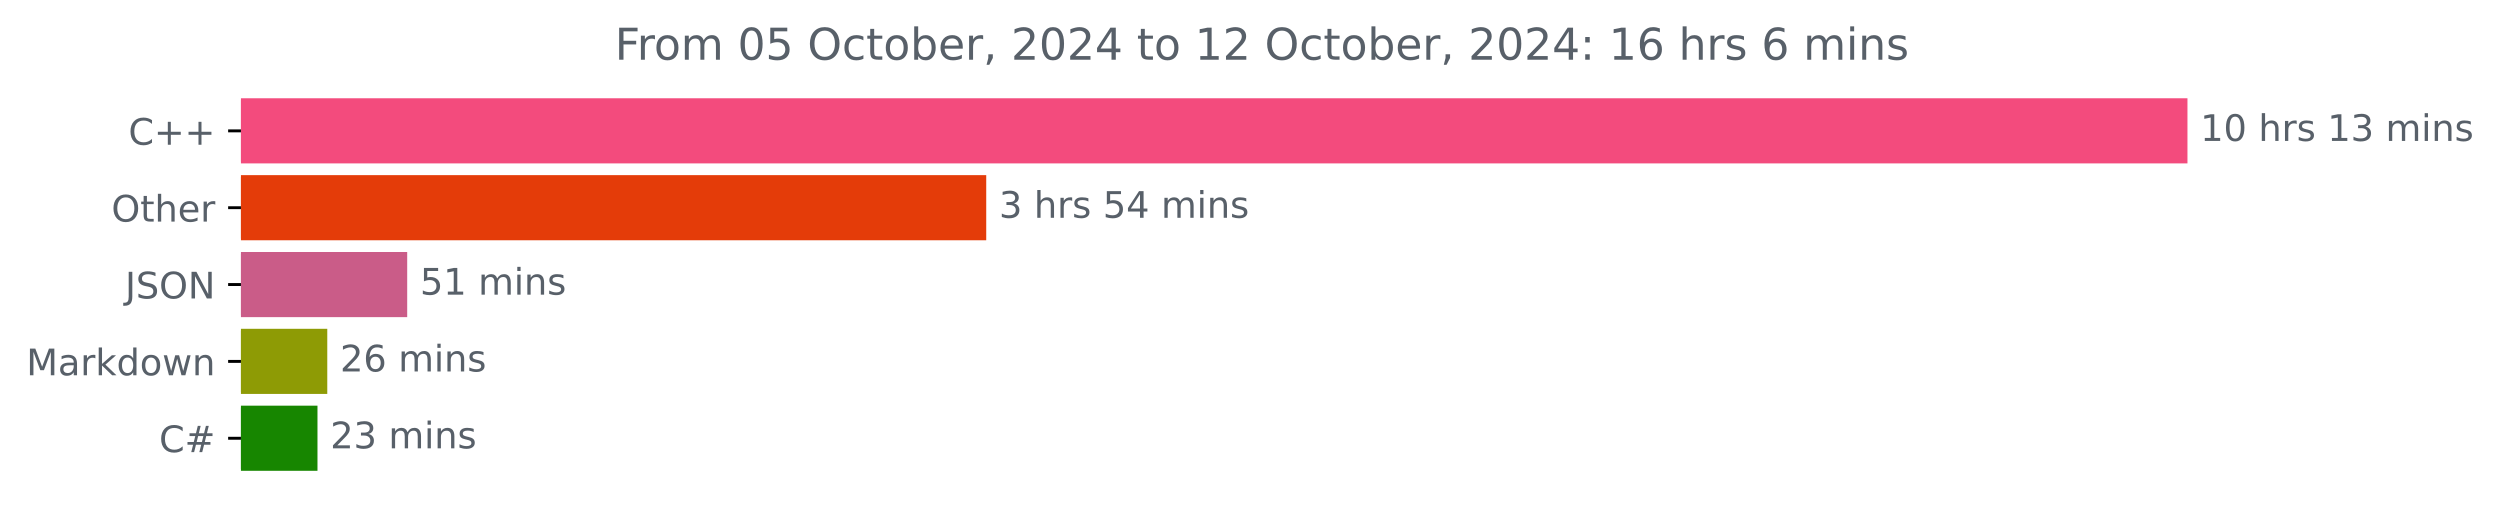
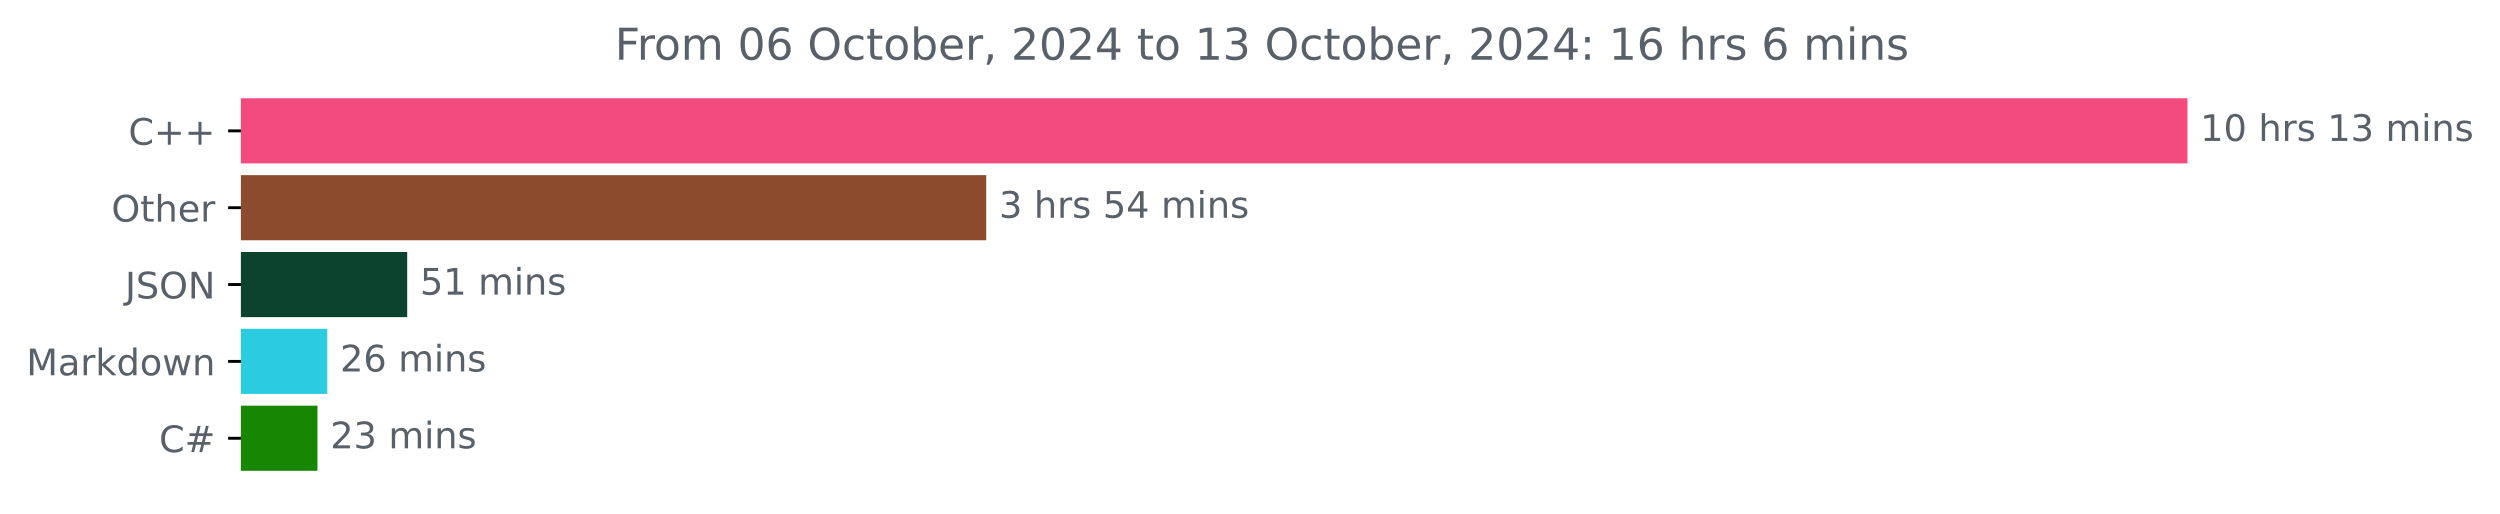
<svg xmlns="http://www.w3.org/2000/svg" xmlns:xlink="http://www.w3.org/1999/xlink" width="683.177pt" height="140.398pt" viewBox="0 0 683.177 140.398" version="1.1">
  <defs>
    <style type="text/css">*{stroke-linejoin: round; stroke-linecap: butt}</style>
  </defs>
  <g id="figure_1">
    <g id="patch_1">
      <path d="M 0 140.398  L 683.177 140.398  L 683.177 0  L 0 0  L 0 140.398  z " style="fill: none" />
    </g>
    <g id="axes_1">
      <g id="patch_2">
-         <path d="M 65.841 27.358  L 597.269 27.358  L 597.269 44.158  L 65.841 44.158  z " clip-path="url(#pe422521b12)" style="fill: #f34b7d; stroke: #f34b7d; stroke-linejoin: miter" />
+         <path d="M 65.841 27.358  L 597.269 27.358  L 597.269 44.158  L 65.841 44.158  z " clip-path="url(#pf16ec4a217)" style="fill: #f34b7d; stroke: #f34b7d; stroke-linejoin: miter" />
      </g>
      <g id="patch_3">
-         <path d="M 65.841 48.358  L 269.007 48.358  L 269.007 65.158  L 65.841 65.158  z " clip-path="url(#pe422521b12)" style="fill: #e43c09; stroke: #e43c09; stroke-linejoin: miter" />
+         <path d="M 65.841 48.358  L 269.007 48.358  L 269.007 65.158  L 65.841 65.158  z " clip-path="url(#pf16ec4a217)" style="fill: #8c4b2c; stroke: #8c4b2c; stroke-linejoin: miter" />
      </g>
      <g id="patch_4">
-         <path d="M 65.841 69.358  L 110.775 69.358  L 110.775 86.158  L 65.841 86.158  z " clip-path="url(#pe422521b12)" style="fill: #ca5c88; stroke: #ca5c88; stroke-linejoin: miter" />
+         <path d="M 65.841 69.358  L 110.775 69.358  L 110.775 86.158  L 65.841 86.158  z " clip-path="url(#pf16ec4a217)" style="fill: #0b432f; stroke: #0b432f; stroke-linejoin: miter" />
      </g>
      <g id="patch_5">
-         <path d="M 65.841 90.358  L 88.935 90.358  L 88.935 107.158  L 65.841 107.158  z " clip-path="url(#pe422521b12)" style="fill: #8e9b05; stroke: #8e9b05; stroke-linejoin: miter" />
+         <path d="M 65.841 90.358  L 88.935 90.358  L 88.935 107.158  L 65.841 107.158  z " clip-path="url(#pf16ec4a217)" style="fill: #2ccce0; stroke: #2ccce0; stroke-linejoin: miter" />
      </g>
      <g id="patch_6">
-         <path d="M 65.841 111.358  L 86.258 111.358  L 86.258 128.158  L 65.841 128.158  z " clip-path="url(#pe422521b12)" style="fill: #178600; stroke: #178600; stroke-linejoin: miter" />
+         <path d="M 65.841 111.358  L 86.258 111.358  L 86.258 128.158  L 65.841 128.158  z " clip-path="url(#pf16ec4a217)" style="fill: #178600; stroke: #178600; stroke-linejoin: miter" />
      </g>
      <g id="matplotlib.axis_1" />
      <g id="matplotlib.axis_2">
        <g id="ytick_1">
          <g id="line2d_1">
            <defs>
-               <path id="m8c46a60e78" d="M 0 0  L -3.5 0  " style="stroke: #000000; stroke-width: 0.8" />
+               <path id="m3a39f5ec61" d="M 0 0  L -3.5 0  " style="stroke: #000000; stroke-width: 0.8" />
            </defs>
            <g>
-               <use xlink:href="#m8c46a60e78" x="65.841" y="35.758" style="stroke: #000000; stroke-width: 0.8" />
+               <use xlink:href="#m3a39f5ec61" x="65.841" y="35.758" style="stroke: #000000; stroke-width: 0.8" />
            </g>
          </g>
          <g id="text_1">
            <g style="fill: #586069" transform="translate(35.09844 39.55734) scale(0.1 -0.1)">
              <defs>
                <path id="DejaVuSans-43" d="M 4122 4306  L 4122 3641  Q 3803 3938 3442 4084  Q 3081 4231 2675 4231  Q 1875 4231 1450 3742  Q 1025 3253 1025 2328  Q 1025 1406 1450 917  Q 1875 428 2675 428  Q 3081 428 3442 575  Q 3803 722 4122 1019  L 4122 359  Q 3791 134 3420 21  Q 3050 -91 2638 -91  Q 1578 -91 968 557  Q 359 1206 359 2328  Q 359 3453 968 4101  Q 1578 4750 2638 4750  Q 3056 4750 3426 4639  Q 3797 4528 4122 4306  z " transform="scale(0.015625)" />
                <path id="DejaVuSans-2b" d="M 2944 4013  L 2944 2272  L 4684 2272  L 4684 1741  L 2944 1741  L 2944 0  L 2419 0  L 2419 1741  L 678 1741  L 678 2272  L 2419 2272  L 2419 4013  L 2944 4013  z " transform="scale(0.015625)" />
              </defs>
              <use xlink:href="#DejaVuSans-43" />
              <use xlink:href="#DejaVuSans-2b" x="69.824" />
              <use xlink:href="#DejaVuSans-2b" x="153.613" />
            </g>
          </g>
        </g>
        <g id="ytick_2">
          <g id="line2d_2">
            <g>
-               <use xlink:href="#m8c46a60e78" x="65.841" y="56.758" style="stroke: #000000; stroke-width: 0.8" />
+               <use xlink:href="#m3a39f5ec61" x="65.841" y="56.758" style="stroke: #000000; stroke-width: 0.8" />
            </g>
          </g>
          <g id="text_2">
            <g style="fill: #586069" transform="translate(30.44687 60.55734) scale(0.1 -0.1)">
              <defs>
                <path id="DejaVuSans-4f" d="M 2522 4238  Q 1834 4238 1429 3725  Q 1025 3213 1025 2328  Q 1025 1447 1429 934  Q 1834 422 2522 422  Q 3209 422 3611 934  Q 4013 1447 4013 2328  Q 4013 3213 3611 3725  Q 3209 4238 2522 4238  z M 2522 4750  Q 3503 4750 4090 4092  Q 4678 3434 4678 2328  Q 4678 1225 4090 567  Q 3503 -91 2522 -91  Q 1538 -91 948 565  Q 359 1222 359 2328  Q 359 3434 948 4092  Q 1538 4750 2522 4750  z " transform="scale(0.015625)" />
                <path id="DejaVuSans-74" d="M 1172 4494  L 1172 3500  L 2356 3500  L 2356 3053  L 1172 3053  L 1172 1153  Q 1172 725 1289 603  Q 1406 481 1766 481  L 2356 481  L 2356 0  L 1766 0  Q 1100 0 847 248  Q 594 497 594 1153  L 594 3053  L 172 3053  L 172 3500  L 594 3500  L 594 4494  L 1172 4494  z " transform="scale(0.015625)" />
                <path id="DejaVuSans-68" d="M 3513 2113  L 3513 0  L 2938 0  L 2938 2094  Q 2938 2591 2744 2837  Q 2550 3084 2163 3084  Q 1697 3084 1428 2787  Q 1159 2491 1159 1978  L 1159 0  L 581 0  L 581 4863  L 1159 4863  L 1159 2956  Q 1366 3272 1645 3428  Q 1925 3584 2291 3584  Q 2894 3584 3203 3211  Q 3513 2838 3513 2113  z " transform="scale(0.015625)" />
                <path id="DejaVuSans-65" d="M 3597 1894  L 3597 1613  L 953 1613  Q 991 1019 1311 708  Q 1631 397 2203 397  Q 2534 397 2845 478  Q 3156 559 3463 722  L 3463 178  Q 3153 47 2828 -22  Q 2503 -91 2169 -91  Q 1331 -91 842 396  Q 353 884 353 1716  Q 353 2575 817 3079  Q 1281 3584 2069 3584  Q 2775 3584 3186 3129  Q 3597 2675 3597 1894  z M 3022 2063  Q 3016 2534 2758 2815  Q 2500 3097 2075 3097  Q 1594 3097 1305 2825  Q 1016 2553 972 2059  L 3022 2063  z " transform="scale(0.015625)" />
                <path id="DejaVuSans-72" d="M 2631 2963  Q 2534 3019 2420 3045  Q 2306 3072 2169 3072  Q 1681 3072 1420 2755  Q 1159 2438 1159 1844  L 1159 0  L 581 0  L 581 3500  L 1159 3500  L 1159 2956  Q 1341 3275 1631 3429  Q 1922 3584 2338 3584  Q 2397 3584 2469 3576  Q 2541 3569 2628 3553  L 2631 2963  z " transform="scale(0.015625)" />
              </defs>
              <use xlink:href="#DejaVuSans-4f" />
              <use xlink:href="#DejaVuSans-74" x="78.711" />
              <use xlink:href="#DejaVuSans-68" x="117.92" />
              <use xlink:href="#DejaVuSans-65" x="181.299" />
              <use xlink:href="#DejaVuSans-72" x="242.822" />
            </g>
          </g>
        </g>
        <g id="ytick_3">
          <g id="line2d_3">
            <g>
-               <use xlink:href="#m8c46a60e78" x="65.841" y="77.758" style="stroke: #000000; stroke-width: 0.8" />
+               <use xlink:href="#m3a39f5ec61" x="65.841" y="77.758" style="stroke: #000000; stroke-width: 0.8" />
            </g>
          </g>
          <g id="text_3">
            <g style="fill: #586069" transform="translate(34.18906 81.55734) scale(0.1 -0.1)">
              <defs>
                <path id="DejaVuSans-4a" d="M 628 4666  L 1259 4666  L 1259 325  Q 1259 -519 939 -900  Q 619 -1281 -91 -1281  L -331 -1281  L -331 -750  L -134 -750  Q 284 -750 456 -515  Q 628 -281 628 325  L 628 4666  z " transform="scale(0.015625)" />
                <path id="DejaVuSans-53" d="M 3425 4513  L 3425 3897  Q 3066 4069 2747 4153  Q 2428 4238 2131 4238  Q 1616 4238 1336 4038  Q 1056 3838 1056 3469  Q 1056 3159 1242 3001  Q 1428 2844 1947 2747  L 2328 2669  Q 3034 2534 3370 2195  Q 3706 1856 3706 1288  Q 3706 609 3251 259  Q 2797 -91 1919 -91  Q 1588 -91 1214 -16  Q 841 59 441 206  L 441 856  Q 825 641 1194 531  Q 1563 422 1919 422  Q 2459 422 2753 634  Q 3047 847 3047 1241  Q 3047 1584 2836 1778  Q 2625 1972 2144 2069  L 1759 2144  Q 1053 2284 737 2584  Q 422 2884 422 3419  Q 422 4038 858 4394  Q 1294 4750 2059 4750  Q 2388 4750 2728 4690  Q 3069 4631 3425 4513  z " transform="scale(0.015625)" />
                <path id="DejaVuSans-4e" d="M 628 4666  L 1478 4666  L 3547 763  L 3547 4666  L 4159 4666  L 4159 0  L 3309 0  L 1241 3903  L 1241 0  L 628 0  L 628 4666  z " transform="scale(0.015625)" />
              </defs>
              <use xlink:href="#DejaVuSans-4a" />
              <use xlink:href="#DejaVuSans-53" x="29.492" />
              <use xlink:href="#DejaVuSans-4f" x="92.969" />
              <use xlink:href="#DejaVuSans-4e" x="171.68" />
            </g>
          </g>
        </g>
        <g id="ytick_4">
          <g id="line2d_4">
            <g>
-               <use xlink:href="#m8c46a60e78" x="65.841" y="98.758" style="stroke: #000000; stroke-width: 0.8" />
+               <use xlink:href="#m3a39f5ec61" x="65.841" y="98.758" style="stroke: #000000; stroke-width: 0.8" />
            </g>
          </g>
          <g id="text_4">
            <g style="fill: #586069" transform="translate(7.2 102.5573) scale(0.1 -0.1)">
              <defs>
                <path id="DejaVuSans-4d" d="M 628 4666  L 1569 4666  L 2759 1491  L 3956 4666  L 4897 4666  L 4897 0  L 4281 0  L 4281 4097  L 3078 897  L 2444 897  L 1241 4097  L 1241 0  L 628 0  L 628 4666  z " transform="scale(0.015625)" />
                <path id="DejaVuSans-61" d="M 2194 1759  Q 1497 1759 1228 1600  Q 959 1441 959 1056  Q 959 750 1161 570  Q 1363 391 1709 391  Q 2188 391 2477 730  Q 2766 1069 2766 1631  L 2766 1759  L 2194 1759  z M 3341 1997  L 3341 0  L 2766 0  L 2766 531  Q 2569 213 2275 61  Q 1981 -91 1556 -91  Q 1019 -91 701 211  Q 384 513 384 1019  Q 384 1609 779 1909  Q 1175 2209 1959 2209  L 2766 2209  L 2766 2266  Q 2766 2663 2505 2880  Q 2244 3097 1772 3097  Q 1472 3097 1187 3025  Q 903 2953 641 2809  L 641 3341  Q 956 3463 1253 3523  Q 1550 3584 1831 3584  Q 2591 3584 2966 3190  Q 3341 2797 3341 1997  z " transform="scale(0.015625)" />
                <path id="DejaVuSans-6b" d="M 581 4863  L 1159 4863  L 1159 1991  L 2875 3500  L 3609 3500  L 1753 1863  L 3688 0  L 2938 0  L 1159 1709  L 1159 0  L 581 0  L 581 4863  z " transform="scale(0.015625)" />
                <path id="DejaVuSans-64" d="M 2906 2969  L 2906 4863  L 3481 4863  L 3481 0  L 2906 0  L 2906 525  Q 2725 213 2448 61  Q 2172 -91 1784 -91  Q 1150 -91 751 415  Q 353 922 353 1747  Q 353 2572 751 3078  Q 1150 3584 1784 3584  Q 2172 3584 2448 3432  Q 2725 3281 2906 2969  z M 947 1747  Q 947 1113 1208 752  Q 1469 391 1925 391  Q 2381 391 2643 752  Q 2906 1113 2906 1747  Q 2906 2381 2643 2742  Q 2381 3103 1925 3103  Q 1469 3103 1208 2742  Q 947 2381 947 1747  z " transform="scale(0.015625)" />
                <path id="DejaVuSans-6f" d="M 1959 3097  Q 1497 3097 1228 2736  Q 959 2375 959 1747  Q 959 1119 1226 758  Q 1494 397 1959 397  Q 2419 397 2687 759  Q 2956 1122 2956 1747  Q 2956 2369 2687 2733  Q 2419 3097 1959 3097  z M 1959 3584  Q 2709 3584 3137 3096  Q 3566 2609 3566 1747  Q 3566 888 3137 398  Q 2709 -91 1959 -91  Q 1206 -91 779 398  Q 353 888 353 1747  Q 353 2609 779 3096  Q 1206 3584 1959 3584  z " transform="scale(0.015625)" />
                <path id="DejaVuSans-77" d="M 269 3500  L 844 3500  L 1563 769  L 2278 3500  L 2956 3500  L 3675 769  L 4391 3500  L 4966 3500  L 4050 0  L 3372 0  L 2619 2869  L 1863 0  L 1184 0  L 269 3500  z " transform="scale(0.015625)" />
                <path id="DejaVuSans-6e" d="M 3513 2113  L 3513 0  L 2938 0  L 2938 2094  Q 2938 2591 2744 2837  Q 2550 3084 2163 3084  Q 1697 3084 1428 2787  Q 1159 2491 1159 1978  L 1159 0  L 581 0  L 581 3500  L 1159 3500  L 1159 2956  Q 1366 3272 1645 3428  Q 1925 3584 2291 3584  Q 2894 3584 3203 3211  Q 3513 2838 3513 2113  z " transform="scale(0.015625)" />
              </defs>
              <use xlink:href="#DejaVuSans-4d" />
              <use xlink:href="#DejaVuSans-61" x="86.279" />
              <use xlink:href="#DejaVuSans-72" x="147.559" />
              <use xlink:href="#DejaVuSans-6b" x="188.672" />
              <use xlink:href="#DejaVuSans-64" x="246.582" />
              <use xlink:href="#DejaVuSans-6f" x="310.059" />
              <use xlink:href="#DejaVuSans-77" x="371.24" />
              <use xlink:href="#DejaVuSans-6e" x="453.027" />
            </g>
          </g>
        </g>
        <g id="ytick_5">
          <g id="line2d_5">
            <g>
-               <use xlink:href="#m8c46a60e78" x="65.841" y="119.758" style="stroke: #000000; stroke-width: 0.8" />
+               <use xlink:href="#m3a39f5ec61" x="65.841" y="119.758" style="stroke: #000000; stroke-width: 0.8" />
            </g>
          </g>
          <g id="text_5">
            <g style="fill: #586069" transform="translate(43.47812 123.5573) scale(0.1 -0.1)">
              <defs>
                <path id="DejaVuSans-23" d="M 3272 2816  L 2363 2816  L 2100 1772  L 3016 1772  L 3272 2816  z M 2803 4594  L 2478 3297  L 3391 3297  L 3719 4594  L 4219 4594  L 3897 3297  L 4872 3297  L 4872 2816  L 3775 2816  L 3519 1772  L 4513 1772  L 4513 1294  L 3397 1294  L 3072 0  L 2572 0  L 2894 1294  L 1978 1294  L 1656 0  L 1153 0  L 1478 1294  L 494 1294  L 494 1772  L 1594 1772  L 1856 2816  L 850 2816  L 850 3297  L 1978 3297  L 2297 4594  L 2803 4594  z " transform="scale(0.015625)" />
              </defs>
              <use xlink:href="#DejaVuSans-43" />
              <use xlink:href="#DejaVuSans-23" x="69.824" />
            </g>
          </g>
        </g>
      </g>
      <g id="text_6">
        <g style="fill: #586069" transform="translate(601.2692 38.5175) scale(0.1 -0.1)">
          <defs>
            <path id="DejaVuSans-31" d="M 794 531  L 1825 531  L 1825 4091  L 703 3866  L 703 4441  L 1819 4666  L 2450 4666  L 2450 531  L 3481 531  L 3481 0  L 794 0  L 794 531  z " transform="scale(0.015625)" />
            <path id="DejaVuSans-30" d="M 2034 4250  Q 1547 4250 1301 3770  Q 1056 3291 1056 2328  Q 1056 1369 1301 889  Q 1547 409 2034 409  Q 2525 409 2770 889  Q 3016 1369 3016 2328  Q 3016 3291 2770 3770  Q 2525 4250 2034 4250  z M 2034 4750  Q 2819 4750 3233 4129  Q 3647 3509 3647 2328  Q 3647 1150 3233 529  Q 2819 -91 2034 -91  Q 1250 -91 836 529  Q 422 1150 422 2328  Q 422 3509 836 4129  Q 1250 4750 2034 4750  z " transform="scale(0.015625)" />
            <path id="DejaVuSans-20" transform="scale(0.015625)" />
            <path id="DejaVuSans-73" d="M 2834 3397  L 2834 2853  Q 2591 2978 2328 3040  Q 2066 3103 1784 3103  Q 1356 3103 1142 2972  Q 928 2841 928 2578  Q 928 2378 1081 2264  Q 1234 2150 1697 2047  L 1894 2003  Q 2506 1872 2764 1633  Q 3022 1394 3022 966  Q 3022 478 2636 193  Q 2250 -91 1575 -91  Q 1294 -91 989 -36  Q 684 19 347 128  L 347 722  Q 666 556 975 473  Q 1284 391 1588 391  Q 1994 391 2212 530  Q 2431 669 2431 922  Q 2431 1156 2273 1281  Q 2116 1406 1581 1522  L 1381 1569  Q 847 1681 609 1914  Q 372 2147 372 2553  Q 372 3047 722 3315  Q 1072 3584 1716 3584  Q 2034 3584 2315 3537  Q 2597 3491 2834 3397  z " transform="scale(0.015625)" />
            <path id="DejaVuSans-33" d="M 2597 2516  Q 3050 2419 3304 2112  Q 3559 1806 3559 1356  Q 3559 666 3084 287  Q 2609 -91 1734 -91  Q 1441 -91 1130 -33  Q 819 25 488 141  L 488 750  Q 750 597 1062 519  Q 1375 441 1716 441  Q 2309 441 2620 675  Q 2931 909 2931 1356  Q 2931 1769 2642 2001  Q 2353 2234 1838 2234  L 1294 2234  L 1294 2753  L 1863 2753  Q 2328 2753 2575 2939  Q 2822 3125 2822 3475  Q 2822 3834 2567 4026  Q 2313 4219 1838 4219  Q 1578 4219 1281 4162  Q 984 4106 628 3988  L 628 4550  Q 988 4650 1302 4700  Q 1616 4750 1894 4750  Q 2613 4750 3031 4423  Q 3450 4097 3450 3541  Q 3450 3153 3228 2886  Q 3006 2619 2597 2516  z " transform="scale(0.015625)" />
            <path id="DejaVuSans-6d" d="M 3328 2828  Q 3544 3216 3844 3400  Q 4144 3584 4550 3584  Q 5097 3584 5394 3201  Q 5691 2819 5691 2113  L 5691 0  L 5113 0  L 5113 2094  Q 5113 2597 4934 2840  Q 4756 3084 4391 3084  Q 3944 3084 3684 2787  Q 3425 2491 3425 1978  L 3425 0  L 2847 0  L 2847 2094  Q 2847 2600 2669 2842  Q 2491 3084 2119 3084  Q 1678 3084 1418 2786  Q 1159 2488 1159 1978  L 1159 0  L 581 0  L 581 3500  L 1159 3500  L 1159 2956  Q 1356 3278 1631 3431  Q 1906 3584 2284 3584  Q 2666 3584 2933 3390  Q 3200 3197 3328 2828  z " transform="scale(0.015625)" />
            <path id="DejaVuSans-69" d="M 603 3500  L 1178 3500  L 1178 0  L 603 0  L 603 3500  z M 603 4863  L 1178 4863  L 1178 4134  L 603 4134  L 603 4863  z " transform="scale(0.015625)" />
          </defs>
          <use xlink:href="#DejaVuSans-31" />
          <use xlink:href="#DejaVuSans-30" x="63.623" />
          <use xlink:href="#DejaVuSans-20" x="127.246" />
          <use xlink:href="#DejaVuSans-68" x="159.033" />
          <use xlink:href="#DejaVuSans-72" x="222.412" />
          <use xlink:href="#DejaVuSans-73" x="263.525" />
          <use xlink:href="#DejaVuSans-20" x="315.625" />
          <use xlink:href="#DejaVuSans-31" x="347.412" />
          <use xlink:href="#DejaVuSans-33" x="411.035" />
          <use xlink:href="#DejaVuSans-20" x="474.658" />
          <use xlink:href="#DejaVuSans-6d" x="506.445" />
          <use xlink:href="#DejaVuSans-69" x="603.857" />
          <use xlink:href="#DejaVuSans-6e" x="631.641" />
          <use xlink:href="#DejaVuSans-73" x="695.02" />
        </g>
      </g>
      <g id="text_7">
        <g style="fill: #586069" transform="translate(273.0068 59.5175) scale(0.1 -0.1)">
          <defs>
            <path id="DejaVuSans-35" d="M 691 4666  L 3169 4666  L 3169 4134  L 1269 4134  L 1269 2991  Q 1406 3038 1543 3061  Q 1681 3084 1819 3084  Q 2600 3084 3056 2656  Q 3513 2228 3513 1497  Q 3513 744 3044 326  Q 2575 -91 1722 -91  Q 1428 -91 1123 -41  Q 819 9 494 109  L 494 744  Q 775 591 1075 516  Q 1375 441 1709 441  Q 2250 441 2565 725  Q 2881 1009 2881 1497  Q 2881 1984 2565 2268  Q 2250 2553 1709 2553  Q 1456 2553 1204 2497  Q 953 2441 691 2322  L 691 4666  z " transform="scale(0.015625)" />
            <path id="DejaVuSans-34" d="M 2419 4116  L 825 1625  L 2419 1625  L 2419 4116  z M 2253 4666  L 3047 4666  L 3047 1625  L 3713 1625  L 3713 1100  L 3047 1100  L 3047 0  L 2419 0  L 2419 1100  L 313 1100  L 313 1709  L 2253 4666  z " transform="scale(0.015625)" />
          </defs>
          <use xlink:href="#DejaVuSans-33" />
          <use xlink:href="#DejaVuSans-20" x="63.623" />
          <use xlink:href="#DejaVuSans-68" x="95.41" />
          <use xlink:href="#DejaVuSans-72" x="158.789" />
          <use xlink:href="#DejaVuSans-73" x="199.902" />
          <use xlink:href="#DejaVuSans-20" x="252.002" />
          <use xlink:href="#DejaVuSans-35" x="283.789" />
          <use xlink:href="#DejaVuSans-34" x="347.412" />
          <use xlink:href="#DejaVuSans-20" x="411.035" />
          <use xlink:href="#DejaVuSans-6d" x="442.822" />
          <use xlink:href="#DejaVuSans-69" x="540.234" />
          <use xlink:href="#DejaVuSans-6e" x="568.018" />
          <use xlink:href="#DejaVuSans-73" x="631.396" />
        </g>
      </g>
      <g id="text_8">
        <g style="fill: #586069" transform="translate(114.7748 80.5175) scale(0.1 -0.1)">
          <use xlink:href="#DejaVuSans-35" />
          <use xlink:href="#DejaVuSans-31" x="63.623" />
          <use xlink:href="#DejaVuSans-20" x="127.246" />
          <use xlink:href="#DejaVuSans-6d" x="159.033" />
          <use xlink:href="#DejaVuSans-69" x="256.445" />
          <use xlink:href="#DejaVuSans-6e" x="284.229" />
          <use xlink:href="#DejaVuSans-73" x="347.607" />
        </g>
      </g>
      <g id="text_9">
        <g style="fill: #586069" transform="translate(92.9353 101.5175) scale(0.1 -0.1)">
          <defs>
            <path id="DejaVuSans-32" d="M 1228 531  L 3431 531  L 3431 0  L 469 0  L 469 531  Q 828 903 1448 1529  Q 2069 2156 2228 2338  Q 2531 2678 2651 2914  Q 2772 3150 2772 3378  Q 2772 3750 2511 3984  Q 2250 4219 1831 4219  Q 1534 4219 1204 4116  Q 875 4013 500 3803  L 500 4441  Q 881 4594 1212 4672  Q 1544 4750 1819 4750  Q 2544 4750 2975 4387  Q 3406 4025 3406 3419  Q 3406 3131 3298 2873  Q 3191 2616 2906 2266  Q 2828 2175 2409 1742  Q 1991 1309 1228 531  z " transform="scale(0.015625)" />
            <path id="DejaVuSans-36" d="M 2113 2584  Q 1688 2584 1439 2293  Q 1191 2003 1191 1497  Q 1191 994 1439 701  Q 1688 409 2113 409  Q 2538 409 2786 701  Q 3034 994 3034 1497  Q 3034 2003 2786 2293  Q 2538 2584 2113 2584  z M 3366 4563  L 3366 3988  Q 3128 4100 2886 4159  Q 2644 4219 2406 4219  Q 1781 4219 1451 3797  Q 1122 3375 1075 2522  Q 1259 2794 1537 2939  Q 1816 3084 2150 3084  Q 2853 3084 3261 2657  Q 3669 2231 3669 1497  Q 3669 778 3244 343  Q 2819 -91 2113 -91  Q 1303 -91 875 529  Q 447 1150 447 2328  Q 447 3434 972 4092  Q 1497 4750 2381 4750  Q 2619 4750 2861 4703  Q 3103 4656 3366 4563  z " transform="scale(0.015625)" />
          </defs>
          <use xlink:href="#DejaVuSans-32" />
          <use xlink:href="#DejaVuSans-36" x="63.623" />
          <use xlink:href="#DejaVuSans-20" x="127.246" />
          <use xlink:href="#DejaVuSans-6d" x="159.033" />
          <use xlink:href="#DejaVuSans-69" x="256.445" />
          <use xlink:href="#DejaVuSans-6e" x="284.229" />
          <use xlink:href="#DejaVuSans-73" x="347.607" />
        </g>
      </g>
      <g id="text_10">
        <g style="fill: #586069" transform="translate(90.25766 122.5175) scale(0.1 -0.1)">
          <use xlink:href="#DejaVuSans-32" />
          <use xlink:href="#DejaVuSans-33" x="63.623" />
          <use xlink:href="#DejaVuSans-20" x="127.246" />
          <use xlink:href="#DejaVuSans-6d" x="159.033" />
          <use xlink:href="#DejaVuSans-69" x="256.445" />
          <use xlink:href="#DejaVuSans-6e" x="284.229" />
          <use xlink:href="#DejaVuSans-73" x="347.607" />
        </g>
      </g>
      <g id="text_11">
        <g style="fill: #586069" transform="translate(168.0206 16.31812) scale(0.12 -0.12)">
          <defs>
            <path id="DejaVuSans-46" d="M 628 4666  L 3309 4666  L 3309 4134  L 1259 4134  L 1259 2759  L 3109 2759  L 3109 2228  L 1259 2228  L 1259 0  L 628 0  L 628 4666  z " transform="scale(0.015625)" />
            <path id="DejaVuSans-63" d="M 3122 3366  L 3122 2828  Q 2878 2963 2633 3030  Q 2388 3097 2138 3097  Q 1578 3097 1268 2742  Q 959 2388 959 1747  Q 959 1106 1268 751  Q 1578 397 2138 397  Q 2388 397 2633 464  Q 2878 531 3122 666  L 3122 134  Q 2881 22 2623 -34  Q 2366 -91 2075 -91  Q 1284 -91 818 406  Q 353 903 353 1747  Q 353 2603 823 3093  Q 1294 3584 2113 3584  Q 2378 3584 2631 3529  Q 2884 3475 3122 3366  z " transform="scale(0.015625)" />
            <path id="DejaVuSans-62" d="M 3116 1747  Q 3116 2381 2855 2742  Q 2594 3103 2138 3103  Q 1681 3103 1420 2742  Q 1159 2381 1159 1747  Q 1159 1113 1420 752  Q 1681 391 2138 391  Q 2594 391 2855 752  Q 3116 1113 3116 1747  z M 1159 2969  Q 1341 3281 1617 3432  Q 1894 3584 2278 3584  Q 2916 3584 3314 3078  Q 3713 2572 3713 1747  Q 3713 922 3314 415  Q 2916 -91 2278 -91  Q 1894 -91 1617 61  Q 1341 213 1159 525  L 1159 0  L 581 0  L 581 4863  L 1159 4863  L 1159 2969  z " transform="scale(0.015625)" />
            <path id="DejaVuSans-2c" d="M 750 794  L 1409 794  L 1409 256  L 897 -744  L 494 -744  L 750 256  L 750 794  z " transform="scale(0.015625)" />
            <path id="DejaVuSans-3a" d="M 750 794  L 1409 794  L 1409 0  L 750 0  L 750 794  z M 750 3309  L 1409 3309  L 1409 2516  L 750 2516  L 750 3309  z " transform="scale(0.015625)" />
          </defs>
          <use xlink:href="#DejaVuSans-46" />
          <use xlink:href="#DejaVuSans-72" x="50.27" />
          <use xlink:href="#DejaVuSans-6f" x="89.133" />
          <use xlink:href="#DejaVuSans-6d" x="150.314" />
          <use xlink:href="#DejaVuSans-20" x="247.727" />
          <use xlink:href="#DejaVuSans-30" x="279.514" />
-           <use xlink:href="#DejaVuSans-35" x="343.137" />
+           <use xlink:href="#DejaVuSans-36" x="343.137" />
          <use xlink:href="#DejaVuSans-20" x="406.76" />
          <use xlink:href="#DejaVuSans-4f" x="438.547" />
          <use xlink:href="#DejaVuSans-63" x="517.258" />
          <use xlink:href="#DejaVuSans-74" x="572.238" />
          <use xlink:href="#DejaVuSans-6f" x="611.447" />
          <use xlink:href="#DejaVuSans-62" x="672.629" />
          <use xlink:href="#DejaVuSans-65" x="736.105" />
          <use xlink:href="#DejaVuSans-72" x="797.629" />
          <use xlink:href="#DejaVuSans-2c" x="838.742" />
          <use xlink:href="#DejaVuSans-20" x="870.529" />
          <use xlink:href="#DejaVuSans-32" x="902.316" />
          <use xlink:href="#DejaVuSans-30" x="965.939" />
          <use xlink:href="#DejaVuSans-32" x="1029.562" />
          <use xlink:href="#DejaVuSans-34" x="1093.186" />
          <use xlink:href="#DejaVuSans-20" x="1156.809" />
          <use xlink:href="#DejaVuSans-74" x="1188.596" />
          <use xlink:href="#DejaVuSans-6f" x="1227.805" />
          <use xlink:href="#DejaVuSans-20" x="1288.986" />
          <use xlink:href="#DejaVuSans-31" x="1320.773" />
-           <use xlink:href="#DejaVuSans-32" x="1384.396" />
+           <use xlink:href="#DejaVuSans-33" x="1384.396" />
          <use xlink:href="#DejaVuSans-20" x="1448.02" />
          <use xlink:href="#DejaVuSans-4f" x="1479.807" />
          <use xlink:href="#DejaVuSans-63" x="1558.518" />
          <use xlink:href="#DejaVuSans-74" x="1613.498" />
          <use xlink:href="#DejaVuSans-6f" x="1652.707" />
          <use xlink:href="#DejaVuSans-62" x="1713.889" />
          <use xlink:href="#DejaVuSans-65" x="1777.365" />
          <use xlink:href="#DejaVuSans-72" x="1838.889" />
          <use xlink:href="#DejaVuSans-2c" x="1880.002" />
          <use xlink:href="#DejaVuSans-20" x="1911.789" />
          <use xlink:href="#DejaVuSans-32" x="1943.576" />
          <use xlink:href="#DejaVuSans-30" x="2007.199" />
          <use xlink:href="#DejaVuSans-32" x="2070.822" />
          <use xlink:href="#DejaVuSans-34" x="2134.445" />
          <use xlink:href="#DejaVuSans-3a" x="2198.068" />
          <use xlink:href="#DejaVuSans-20" x="2231.76" />
          <use xlink:href="#DejaVuSans-31" x="2263.547" />
          <use xlink:href="#DejaVuSans-36" x="2327.17" />
          <use xlink:href="#DejaVuSans-20" x="2390.793" />
          <use xlink:href="#DejaVuSans-68" x="2422.58" />
          <use xlink:href="#DejaVuSans-72" x="2485.959" />
          <use xlink:href="#DejaVuSans-73" x="2527.072" />
          <use xlink:href="#DejaVuSans-20" x="2579.172" />
          <use xlink:href="#DejaVuSans-36" x="2610.959" />
          <use xlink:href="#DejaVuSans-20" x="2674.582" />
          <use xlink:href="#DejaVuSans-6d" x="2706.369" />
          <use xlink:href="#DejaVuSans-69" x="2803.781" />
          <use xlink:href="#DejaVuSans-6e" x="2831.564" />
          <use xlink:href="#DejaVuSans-73" x="2894.943" />
        </g>
      </g>
    </g>
  </g>
  <defs>
-     <clipPath id="pe422521b12">
+     <clipPath id="pf16ec4a217">
      <rect x="65.841" y="22.318" width="558" height="110.88" />
    </clipPath>
  </defs>
</svg>
